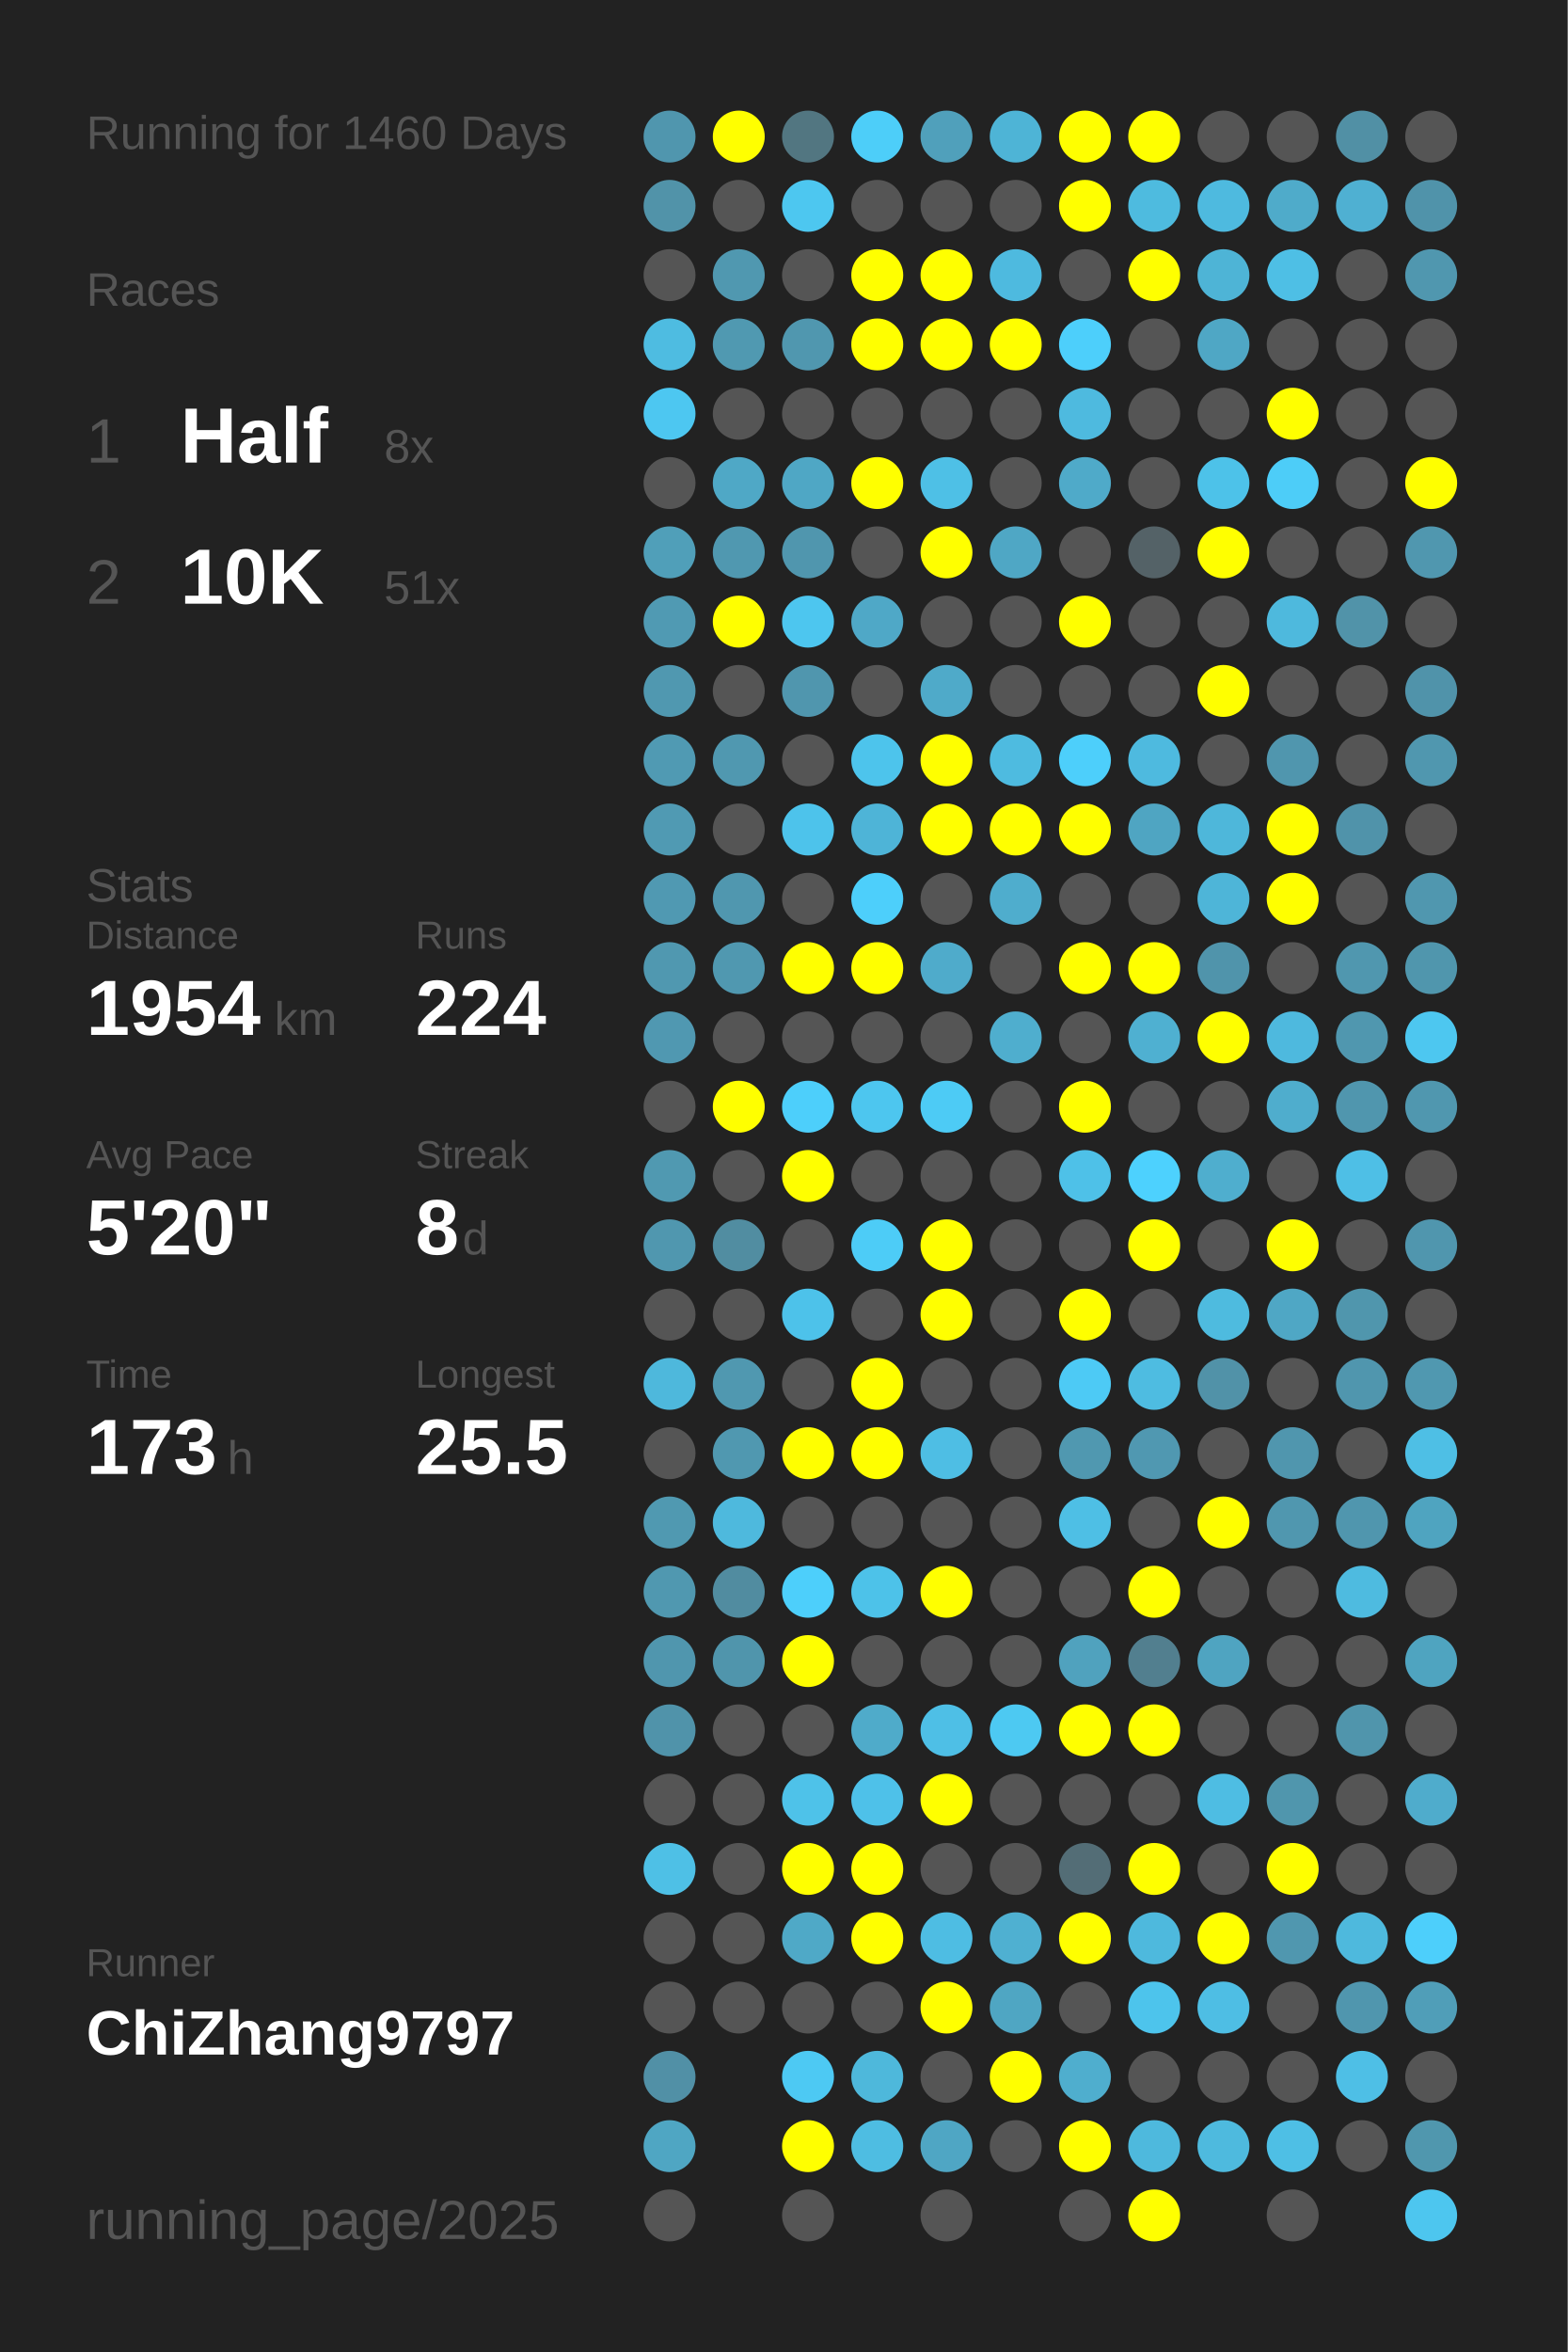
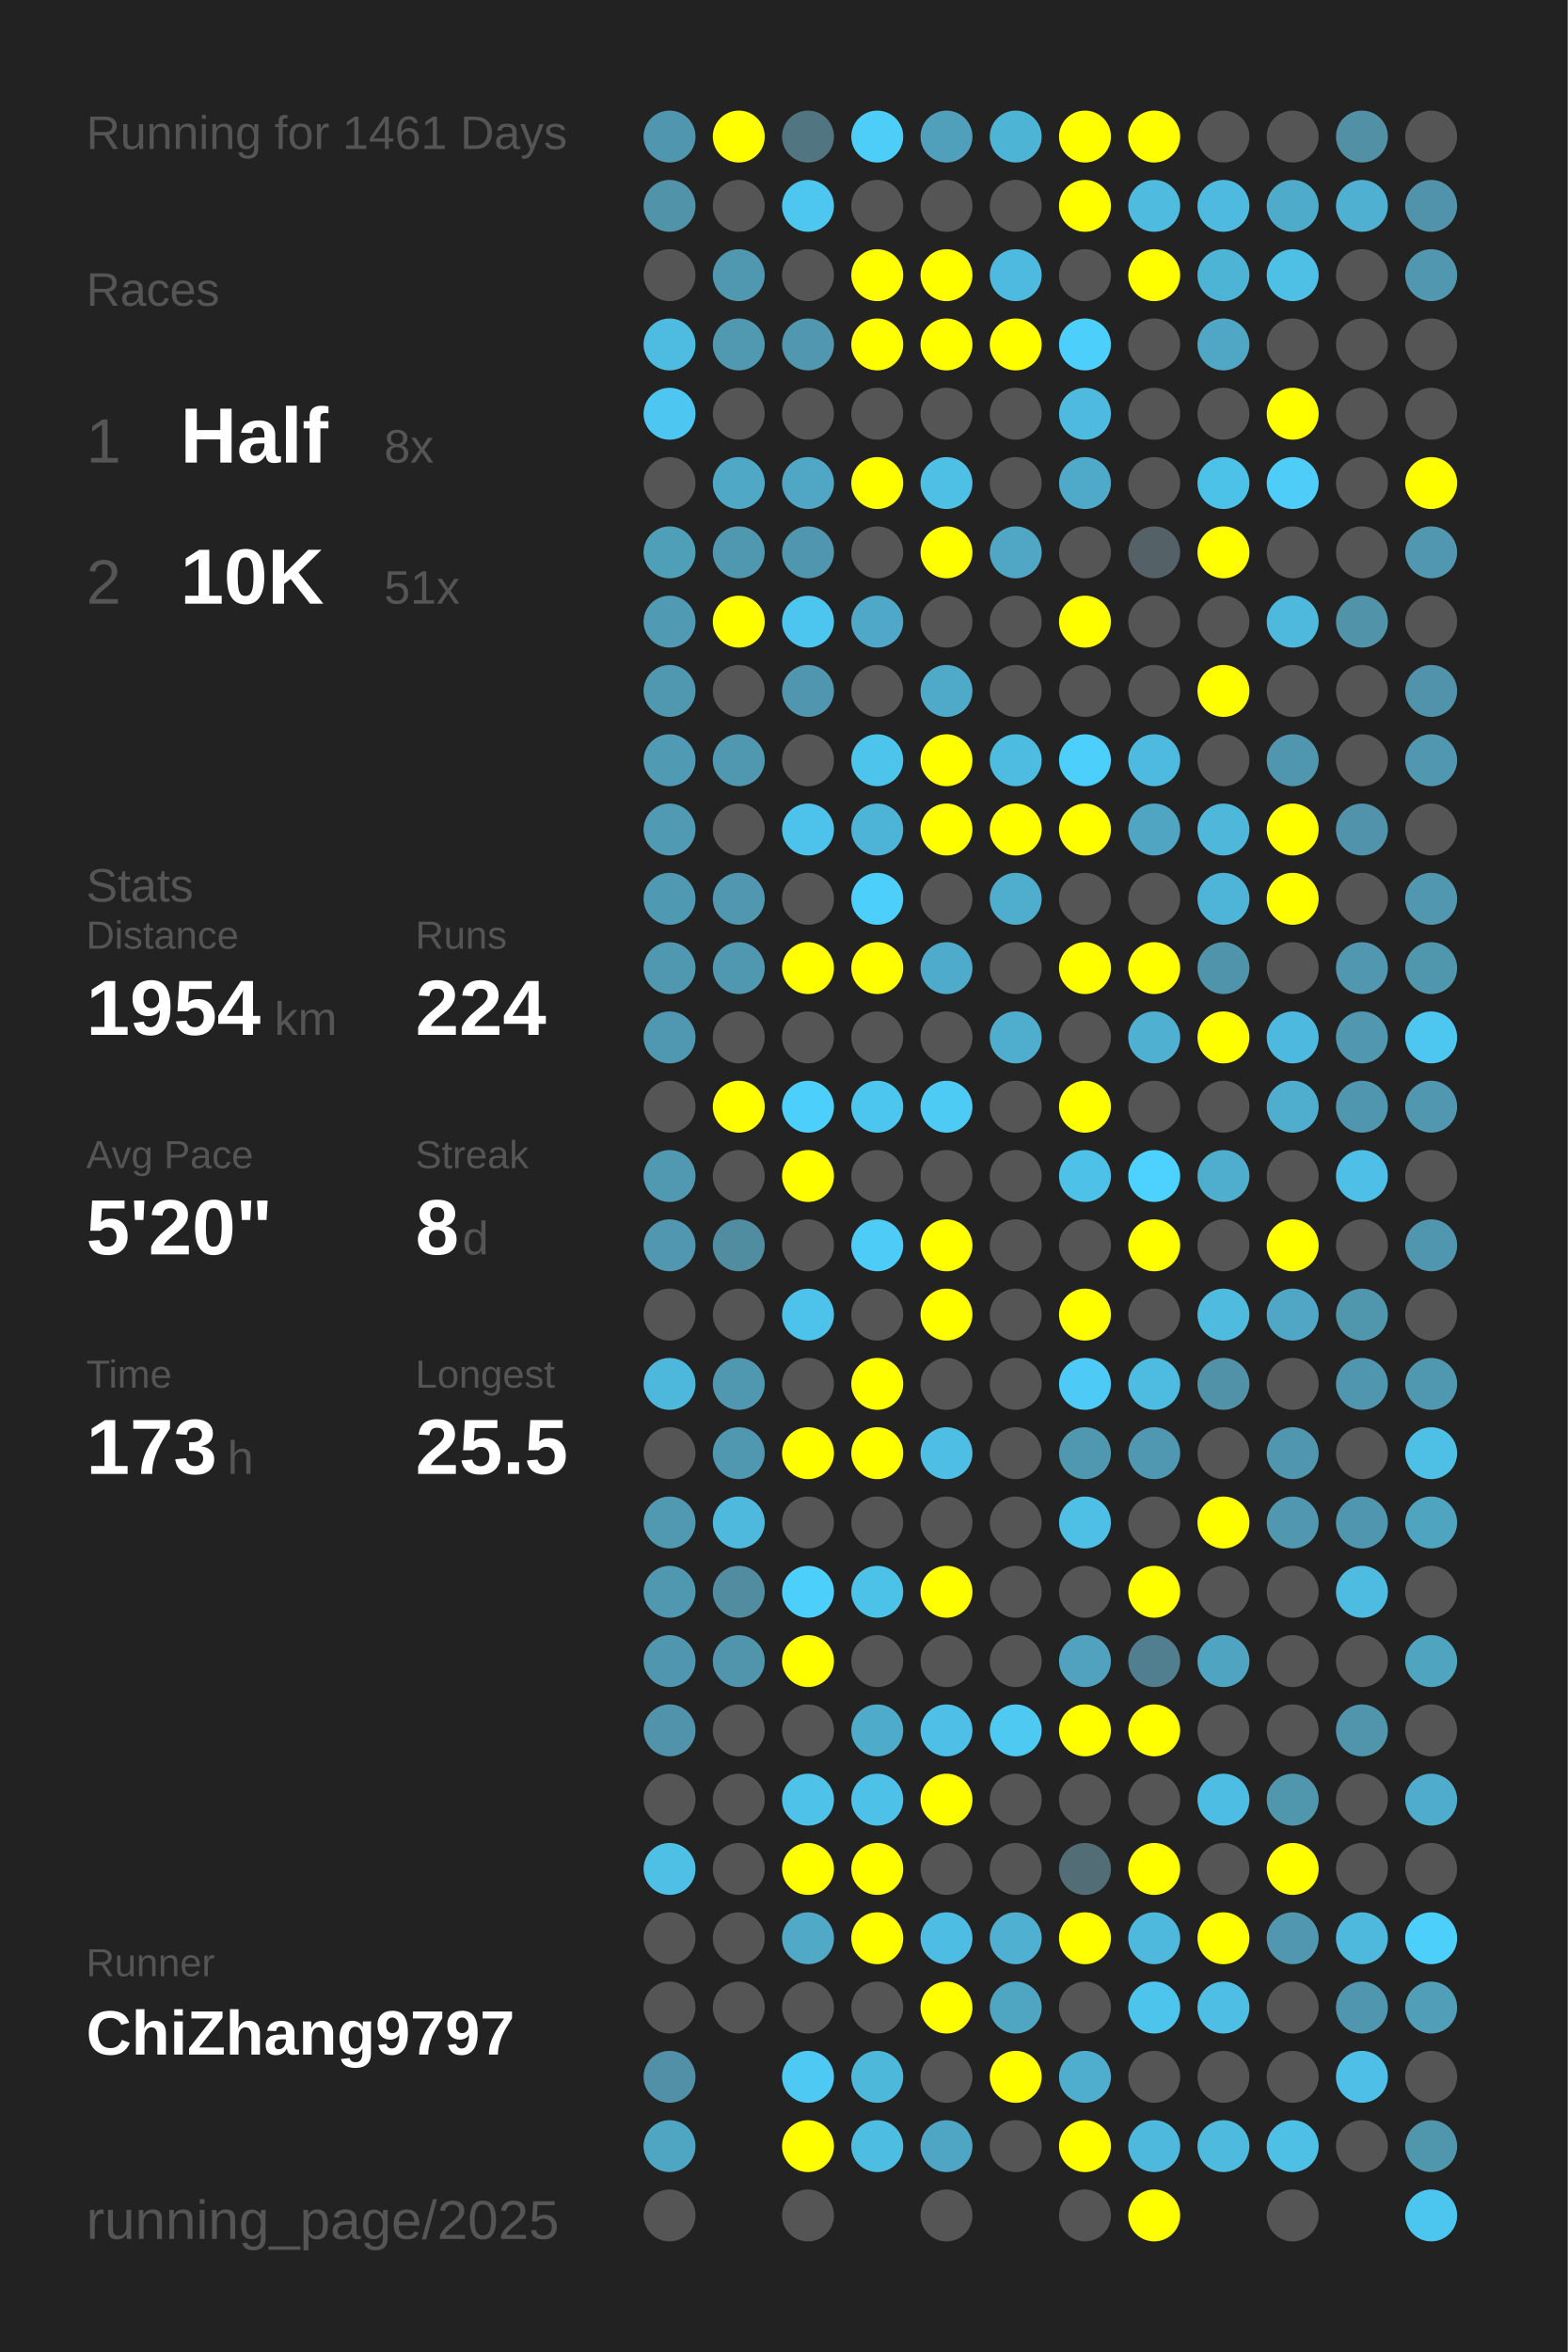
<svg xmlns="http://www.w3.org/2000/svg" baseProfile="full" height="300mm" version="1.1" viewBox="0,0,200,300" width="200mm">
  <defs />
  <rect fill="#222222" height="300" width="200" x="0" y="0" />
-   <text fill="#555555" style="font-size:6px; font-family:Arial;" x="11" y="19">Running for 1460 Days</text>
+   <text fill="#555555" style="font-size:6px; font-family:Arial;" x="11" y="19">Running for 1461 Days</text>
  <text fill="#555555" style="font-size:6px; font-family:Arial;" x="11" y="39">Races</text>
  <text fill="#555555" style="font-size:8px; font-family:Arial;" x="11" y="59">1</text>
  <text fill="#FFFFFF" style="font-size:10px; font-family:Arial; font-weight:bold;" x="23" y="59">Half</text>
  <text fill="#555555" style="font-size:6px; font-family:Arial;" x="49" y="59">8x</text>
  <text fill="#555555" style="font-size:8px; font-family:Arial;" x="11" y="77">2</text>
  <text fill="#FFFFFF" style="font-size:10px; font-family:Arial; font-weight:bold;" x="23" y="77">10K</text>
  <text fill="#555555" style="font-size:6px; font-family:Arial;" x="49" y="77">51x</text>
  <text fill="#555555" style="font-size:6px; font-family:Arial;" x="11" y="115">Stats</text>
  <text fill="#555555" style="font-size:5px; font-family:Arial;" x="11" y="121">Distance</text>
  <text fill="#FFFFFF" style="font-size:10px; font-family:Arial; font-weight:bold;" x="11" y="132">1954</text>
  <text fill="#555555" style="font-size:6px; font-family:Arial;" x="35" y="132">km</text>
  <text fill="#555555" style="font-size:5px; font-family:Arial;" x="53" y="121">Runs</text>
  <text fill="#FFFFFF" style="font-size:10px; font-family:Arial; font-weight:bold;" x="53" y="132">224</text>
  <text fill="#555555" style="font-size:5px; font-family:Arial;" x="11" y="149">Avg Pace</text>
  <text fill="#FFFFFF" style="font-size:10px; font-family:Arial; font-weight:bold;" x="11" y="160">5'20"</text>
  <text fill="#555555" style="font-size:5px; font-family:Arial;" x="53" y="149">Streak</text>
  <text fill="#FFFFFF" style="font-size:10px; font-family:Arial; font-weight:bold;" x="53" y="160">8</text>
  <text fill="#555555" style="font-size:6px; font-family:Arial;" x="59" y="160">d</text>
  <text fill="#555555" style="font-size:5px; font-family:Arial;" x="11" y="177">Time</text>
  <text fill="#FFFFFF" style="font-size:10px; font-family:Arial; font-weight:bold;" x="11" y="188">173</text>
  <text fill="#555555" style="font-size:6px; font-family:Arial;" x="29" y="188">h</text>
  <text fill="#555555" style="font-size:5px; font-family:Arial;" x="53" y="177">Longest</text>
  <text fill="#FFFFFF" style="font-size:10px; font-family:Arial; font-weight:bold;" x="53" y="188">25.5</text>
  <text fill="#555555" style="font-size:5px; font-family:Arial;" x="11" y="252.065">Runner</text>
  <text fill="#FFFFFF" style="font-size:8px; font-family:Arial; font-weight:bold;" x="11" y="262.065">ChiZhang9797</text>
  <text fill="#555555" style="font-size:7px; font-family:Arial;" x="11" y="285.581">running_page/2025</text>
  <circle cx="85.417" cy="17.419" fill="#5096ae" r="3.312" />
  <circle cx="85.417" cy="26.258" fill="#5193a9" r="3.312" />
  <circle cx="85.417" cy="35.097" fill="#555555" r="3.312" />
  <circle cx="85.417" cy="43.935" fill="#4ebce1" r="3.312" />
  <circle cx="85.417" cy="52.774" fill="#4dc7f1" r="3.312" />
  <circle cx="85.417" cy="61.613" fill="#555555" r="3.312" />
  <circle cx="85.417" cy="70.452" fill="#509fb9" r="3.312" />
  <circle cx="85.417" cy="79.29" fill="#509ab3" r="3.312" />
  <circle cx="85.417" cy="88.129" fill="#5098b0" r="3.312" />
  <circle cx="85.417" cy="96.968" fill="#509ab3" r="3.312" />
  <circle cx="85.417" cy="105.806" fill="#509ab3" r="3.312" />
  <circle cx="85.417" cy="114.645" fill="#5099b2" r="3.312" />
  <circle cx="85.417" cy="123.484" fill="#5098b0" r="3.312" />
  <circle cx="85.417" cy="132.323" fill="#5098b1" r="3.312" />
  <circle cx="85.417" cy="141.161" fill="#555555" r="3.312" />
  <circle cx="85.417" cy="150" fill="#5099b1" r="3.312" />
  <circle cx="85.417" cy="158.839" fill="#5097af" r="3.312" />
  <circle cx="85.417" cy="167.677" fill="#555555" r="3.312" />
  <circle cx="85.417" cy="176.516" fill="#4eb8dc" r="3.312" />
  <circle cx="85.417" cy="185.355" fill="#555555" r="3.312" />
  <circle cx="85.417" cy="194.194" fill="#5099b1" r="3.312" />
  <circle cx="85.417" cy="203.032" fill="#5098b0" r="3.312" />
  <circle cx="85.417" cy="211.871" fill="#5096ae" r="3.312" />
  <circle cx="85.417" cy="220.71" fill="#5093aa" r="3.312" />
  <circle cx="85.417" cy="229.548" fill="#555555" r="3.312" />
  <circle cx="85.417" cy="238.387" fill="#4ec0e6" r="3.312" />
  <circle cx="85.417" cy="247.226" fill="#555555" r="3.312" />
  <circle cx="85.417" cy="256.065" fill="#555555" r="3.312" />
  <circle cx="85.417" cy="264.903" fill="#5190a6" r="3.312" />
  <circle cx="85.417" cy="273.742" fill="#4fa6c3" r="3.312" />
  <circle cx="85.417" cy="282.581" fill="#555555" r="3.312" />
  <circle cx="94.25" cy="17.419" fill="#FFFF00" r="3.312" />
  <circle cx="94.25" cy="26.258" fill="#555555" r="3.312" />
  <circle cx="94.25" cy="35.097" fill="#5098b0" r="3.312" />
  <circle cx="94.25" cy="43.935" fill="#5099b1" r="3.312" />
  <circle cx="94.25" cy="52.774" fill="#555555" r="3.312" />
  <circle cx="94.25" cy="61.613" fill="#4fa8c6" r="3.312" />
  <circle cx="94.25" cy="70.452" fill="#5098b0" r="3.312" />
  <circle cx="94.25" cy="79.29" fill="#FFFF00" r="3.312" />
  <circle cx="94.25" cy="88.129" fill="#555555" r="3.312" />
  <circle cx="94.25" cy="96.968" fill="#5098b0" r="3.312" />
  <circle cx="94.25" cy="105.806" fill="#555555" r="3.312" />
  <circle cx="94.25" cy="114.645" fill="#5097af" r="3.312" />
  <circle cx="94.25" cy="123.484" fill="#5098b0" r="3.312" />
  <circle cx="94.25" cy="132.323" fill="#555555" r="3.312" />
  <circle cx="94.25" cy="141.161" fill="#FFFF00" r="3.312" />
  <circle cx="94.25" cy="150" fill="#555555" r="3.312" />
  <circle cx="94.25" cy="158.839" fill="#518da1" r="3.312" />
  <circle cx="94.25" cy="167.677" fill="#555555" r="3.312" />
  <circle cx="94.25" cy="176.516" fill="#5098b0" r="3.312" />
  <circle cx="94.25" cy="185.355" fill="#5098b0" r="3.312" />
  <circle cx="94.25" cy="194.194" fill="#4eb9dd" r="3.312" />
  <circle cx="94.25" cy="203.032" fill="#518ca0" r="3.312" />
  <circle cx="94.25" cy="211.871" fill="#5095ac" r="3.312" />
  <circle cx="94.25" cy="220.71" fill="#555555" r="3.312" />
  <circle cx="94.25" cy="229.548" fill="#555555" r="3.312" />
  <circle cx="94.25" cy="238.387" fill="#555555" r="3.312" />
  <circle cx="94.25" cy="247.226" fill="#555555" r="3.312" />
  <circle cx="94.25" cy="256.065" fill="#555555" r="3.312" />
  <circle cx="103.083" cy="17.419" fill="#527681" r="3.312" />
  <circle cx="103.083" cy="26.258" fill="#4dc7f0" r="3.312" />
  <circle cx="103.083" cy="35.097" fill="#555555" r="3.312" />
  <circle cx="103.083" cy="43.935" fill="#5097af" r="3.312" />
  <circle cx="103.083" cy="52.774" fill="#555555" r="3.312" />
  <circle cx="103.083" cy="61.613" fill="#4fa7c5" r="3.312" />
  <circle cx="103.083" cy="70.452" fill="#5096ae" r="3.312" />
  <circle cx="103.083" cy="79.29" fill="#4dc6ef" r="3.312" />
  <circle cx="103.083" cy="88.129" fill="#5096ae" r="3.312" />
  <circle cx="103.083" cy="96.968" fill="#555555" r="3.312" />
  <circle cx="103.083" cy="105.806" fill="#4dc3eb" r="3.312" />
  <circle cx="103.083" cy="114.645" fill="#555555" r="3.312" />
  <circle cx="103.083" cy="123.484" fill="#FFFF00" r="3.312" />
  <circle cx="103.083" cy="132.323" fill="#555555" r="3.312" />
  <circle cx="103.083" cy="141.161" fill="#4dcffb" r="3.312" />
  <circle cx="103.083" cy="150" fill="#FFFF00" r="3.312" />
  <circle cx="103.083" cy="158.839" fill="#555555" r="3.312" />
  <circle cx="103.083" cy="167.677" fill="#4dc2ea" r="3.312" />
  <circle cx="103.083" cy="176.516" fill="#555555" r="3.312" />
  <circle cx="103.083" cy="185.355" fill="#FFFF00" r="3.312" />
  <circle cx="103.083" cy="194.194" fill="#555555" r="3.312" />
  <circle cx="103.083" cy="203.032" fill="#4dcffb" r="3.312" />
  <circle cx="103.083" cy="211.871" fill="#FFFF00" r="3.312" />
  <circle cx="103.083" cy="220.71" fill="#555555" r="3.312" />
  <circle cx="103.083" cy="229.548" fill="#4ec2e9" r="3.312" />
  <circle cx="103.083" cy="238.387" fill="#FFFF00" r="3.312" />
  <circle cx="103.083" cy="247.226" fill="#4fa9c7" r="3.312" />
  <circle cx="103.083" cy="256.065" fill="#555555" r="3.312" />
  <circle cx="103.083" cy="264.903" fill="#4dc9f3" r="3.312" />
  <circle cx="103.083" cy="273.742" fill="#FFFF00" r="3.312" />
  <circle cx="103.083" cy="282.581" fill="#555555" r="3.312" />
  <circle cx="111.917" cy="17.419" fill="#4dcef9" r="3.312" />
  <circle cx="111.917" cy="26.258" fill="#555555" r="3.312" />
  <circle cx="111.917" cy="35.097" fill="#FFFF00" r="3.312" />
  <circle cx="111.917" cy="43.935" fill="#FFFF00" r="3.312" />
  <circle cx="111.917" cy="52.774" fill="#555555" r="3.312" />
  <circle cx="111.917" cy="61.613" fill="#FFFF00" r="3.312" />
  <circle cx="111.917" cy="70.452" fill="#555555" r="3.312" />
  <circle cx="111.917" cy="79.29" fill="#4fa8c7" r="3.312" />
  <circle cx="111.917" cy="88.129" fill="#555555" r="3.312" />
  <circle cx="111.917" cy="96.968" fill="#4dc4ec" r="3.312" />
  <circle cx="111.917" cy="105.806" fill="#4eb4d7" r="3.312" />
  <circle cx="111.917" cy="114.645" fill="#4dcffb" r="3.312" />
  <circle cx="111.917" cy="123.484" fill="#FFFF00" r="3.312" />
  <circle cx="111.917" cy="132.323" fill="#555555" r="3.312" />
  <circle cx="111.917" cy="141.161" fill="#4dc6ef" r="3.312" />
  <circle cx="111.917" cy="150" fill="#555555" r="3.312" />
  <circle cx="111.917" cy="158.839" fill="#4dccf7" r="3.312" />
  <circle cx="111.917" cy="167.677" fill="#555555" r="3.312" />
  <circle cx="111.917" cy="176.516" fill="#FFFF00" r="3.312" />
  <circle cx="111.917" cy="185.355" fill="#FFFF00" r="3.312" />
  <circle cx="111.917" cy="194.194" fill="#555555" r="3.312" />
  <circle cx="111.917" cy="203.032" fill="#4dc2e9" r="3.312" />
  <circle cx="111.917" cy="211.871" fill="#555555" r="3.312" />
  <circle cx="111.917" cy="220.71" fill="#4fabca" r="3.312" />
  <circle cx="111.917" cy="229.548" fill="#4ec1e9" r="3.312" />
  <circle cx="111.917" cy="238.387" fill="#FFFF00" r="3.312" />
  <circle cx="111.917" cy="247.226" fill="#FFFF00" r="3.312" />
  <circle cx="111.917" cy="256.065" fill="#555555" r="3.312" />
  <circle cx="111.917" cy="264.903" fill="#4eb8db" r="3.312" />
  <circle cx="111.917" cy="273.742" fill="#4ebde2" r="3.312" />
  <circle cx="120.75" cy="17.419" fill="#50a0bb" r="3.312" />
  <circle cx="120.75" cy="26.258" fill="#555555" r="3.312" />
  <circle cx="120.75" cy="35.097" fill="#FFFF00" r="3.312" />
  <circle cx="120.75" cy="43.935" fill="#FFFF00" r="3.312" />
  <circle cx="120.75" cy="52.774" fill="#555555" r="3.312" />
  <circle cx="120.75" cy="61.613" fill="#4ec0e6" r="3.312" />
  <circle cx="120.75" cy="70.452" fill="#FFFF00" r="3.312" />
  <circle cx="120.75" cy="79.29" fill="#555555" r="3.312" />
  <circle cx="120.75" cy="88.129" fill="#4faac9" r="3.312" />
  <circle cx="120.75" cy="96.968" fill="#FFFF00" r="3.312" />
  <circle cx="120.75" cy="105.806" fill="#FFFF00" r="3.312" />
  <circle cx="120.75" cy="114.645" fill="#555555" r="3.312" />
  <circle cx="120.75" cy="123.484" fill="#4fabcb" r="3.312" />
  <circle cx="120.75" cy="132.323" fill="#555555" r="3.312" />
  <circle cx="120.75" cy="141.161" fill="#4dcbf5" r="3.312" />
  <circle cx="120.75" cy="150" fill="#555555" r="3.312" />
  <circle cx="120.75" cy="158.839" fill="#FFFF00" r="3.312" />
  <circle cx="120.75" cy="167.677" fill="#FFFF00" r="3.312" />
  <circle cx="120.75" cy="176.516" fill="#555555" r="3.312" />
  <circle cx="120.75" cy="185.355" fill="#4ebee4" r="3.312" />
  <circle cx="120.75" cy="194.194" fill="#555555" r="3.312" />
  <circle cx="120.75" cy="203.032" fill="#FFFF00" r="3.312" />
  <circle cx="120.75" cy="211.871" fill="#555555" r="3.312" />
  <circle cx="120.75" cy="220.71" fill="#4ebfe6" r="3.312" />
  <circle cx="120.75" cy="229.548" fill="#FFFF00" r="3.312" />
  <circle cx="120.75" cy="238.387" fill="#555555" r="3.312" />
  <circle cx="120.75" cy="247.226" fill="#4ebde3" r="3.312" />
  <circle cx="120.75" cy="256.065" fill="#FFFF00" r="3.312" />
  <circle cx="120.75" cy="264.903" fill="#555555" r="3.312" />
  <circle cx="120.75" cy="273.742" fill="#4fa6c4" r="3.312" />
  <circle cx="120.75" cy="282.581" fill="#555555" r="3.312" />
  <circle cx="129.583" cy="17.419" fill="#4eb4d6" r="3.312" />
  <circle cx="129.583" cy="26.258" fill="#555555" r="3.312" />
  <circle cx="129.583" cy="35.097" fill="#4ebadf" r="3.312" />
  <circle cx="129.583" cy="43.935" fill="#FFFF00" r="3.312" />
  <circle cx="129.583" cy="52.774" fill="#555555" r="3.312" />
  <circle cx="129.583" cy="61.613" fill="#555555" r="3.312" />
  <circle cx="129.583" cy="70.452" fill="#4fa7c5" r="3.312" />
  <circle cx="129.583" cy="79.29" fill="#555555" r="3.312" />
  <circle cx="129.583" cy="88.129" fill="#555555" r="3.312" />
  <circle cx="129.583" cy="96.968" fill="#4ebbe0" r="3.312" />
  <circle cx="129.583" cy="105.806" fill="#FFFF00" r="3.312" />
  <circle cx="129.583" cy="114.645" fill="#4fadcd" r="3.312" />
  <circle cx="129.583" cy="123.484" fill="#555555" r="3.312" />
  <circle cx="129.583" cy="132.323" fill="#4faece" r="3.312" />
  <circle cx="129.583" cy="141.161" fill="#555555" r="3.312" />
  <circle cx="129.583" cy="150" fill="#555555" r="3.312" />
  <circle cx="129.583" cy="158.839" fill="#555555" r="3.312" />
  <circle cx="129.583" cy="167.677" fill="#555555" r="3.312" />
  <circle cx="129.583" cy="176.516" fill="#555555" r="3.312" />
  <circle cx="129.583" cy="185.355" fill="#555555" r="3.312" />
  <circle cx="129.583" cy="194.194" fill="#555555" r="3.312" />
  <circle cx="129.583" cy="203.032" fill="#555555" r="3.312" />
  <circle cx="129.583" cy="211.871" fill="#555555" r="3.312" />
  <circle cx="129.583" cy="220.71" fill="#4dc9f2" r="3.312" />
  <circle cx="129.583" cy="229.548" fill="#555555" r="3.312" />
  <circle cx="129.583" cy="238.387" fill="#555555" r="3.312" />
  <circle cx="129.583" cy="247.226" fill="#4fb0d1" r="3.312" />
  <circle cx="129.583" cy="256.065" fill="#4fa6c3" r="3.312" />
  <circle cx="129.583" cy="264.903" fill="#FFFF00" r="3.312" />
  <circle cx="129.583" cy="273.742" fill="#555555" r="3.312" />
  <circle cx="138.417" cy="17.419" fill="#FFFF00" r="3.312" />
  <circle cx="138.417" cy="26.258" fill="#FFFF00" r="3.312" />
  <circle cx="138.417" cy="35.097" fill="#555555" r="3.312" />
  <circle cx="138.417" cy="43.935" fill="#4dcffb" r="3.312" />
  <circle cx="138.417" cy="52.774" fill="#4ebadf" r="3.312" />
  <circle cx="138.417" cy="61.613" fill="#4faac9" r="3.312" />
  <circle cx="138.417" cy="70.452" fill="#555555" r="3.312" />
  <circle cx="138.417" cy="79.29" fill="#FFFF00" r="3.312" />
  <circle cx="138.417" cy="88.129" fill="#555555" r="3.312" />
  <circle cx="138.417" cy="96.968" fill="#4dcffb" r="3.312" />
  <circle cx="138.417" cy="105.806" fill="#FFFF00" r="3.312" />
  <circle cx="138.417" cy="114.645" fill="#555555" r="3.312" />
  <circle cx="138.417" cy="123.484" fill="#FFFF00" r="3.312" />
  <circle cx="138.417" cy="132.323" fill="#555555" r="3.312" />
  <circle cx="138.417" cy="141.161" fill="#FFFF00" r="3.312" />
  <circle cx="138.417" cy="150" fill="#4ec1e8" r="3.312" />
  <circle cx="138.417" cy="158.839" fill="#555555" r="3.312" />
  <circle cx="138.417" cy="167.677" fill="#FFFF00" r="3.312" />
  <circle cx="138.417" cy="176.516" fill="#4dcaf5" r="3.312" />
  <circle cx="138.417" cy="185.355" fill="#5098b0" r="3.312" />
  <circle cx="138.417" cy="194.194" fill="#4ebfe5" r="3.312" />
  <circle cx="138.417" cy="203.032" fill="#555555" r="3.312" />
  <circle cx="138.417" cy="211.871" fill="#50a2be" r="3.312" />
  <circle cx="138.417" cy="220.71" fill="#FFFF00" r="3.312" />
  <circle cx="138.417" cy="229.548" fill="#555555" r="3.312" />
  <circle cx="138.417" cy="238.387" fill="#536d76" r="3.312" />
  <circle cx="138.417" cy="247.226" fill="#FFFF00" r="3.312" />
  <circle cx="138.417" cy="256.065" fill="#555555" r="3.312" />
  <circle cx="138.417" cy="264.903" fill="#4faece" r="3.312" />
  <circle cx="138.417" cy="273.742" fill="#FFFF00" r="3.312" />
  <circle cx="138.417" cy="282.581" fill="#555555" r="3.312" />
  <circle cx="147.25" cy="17.419" fill="#FFFF00" r="3.312" />
  <circle cx="147.25" cy="26.258" fill="#4ebbdf" r="3.312" />
  <circle cx="147.25" cy="35.097" fill="#FFFF00" r="3.312" />
  <circle cx="147.25" cy="43.935" fill="#555555" r="3.312" />
  <circle cx="147.25" cy="52.774" fill="#555555" r="3.312" />
  <circle cx="147.25" cy="61.613" fill="#555555" r="3.312" />
  <circle cx="147.25" cy="70.452" fill="#546267" r="3.312" />
  <circle cx="147.25" cy="79.29" fill="#555555" r="3.312" />
  <circle cx="147.25" cy="88.129" fill="#555555" r="3.312" />
  <circle cx="147.25" cy="96.968" fill="#4ebadf" r="3.312" />
  <circle cx="147.25" cy="105.806" fill="#4fa5c2" r="3.312" />
  <circle cx="147.25" cy="114.645" fill="#555555" r="3.312" />
  <circle cx="147.25" cy="123.484" fill="#FFFF00" r="3.312" />
  <circle cx="147.25" cy="132.323" fill="#4fb0d1" r="3.312" />
  <circle cx="147.25" cy="141.161" fill="#555555" r="3.312" />
  <circle cx="147.25" cy="150" fill="#4dd1fe" r="3.312" />
  <circle cx="147.25" cy="158.839" fill="#FFFF00" r="3.312" />
  <circle cx="147.25" cy="167.677" fill="#555555" r="3.312" />
  <circle cx="147.25" cy="176.516" fill="#4ebce1" r="3.312" />
  <circle cx="147.25" cy="185.355" fill="#5098b1" r="3.312" />
  <circle cx="147.25" cy="194.194" fill="#555555" r="3.312" />
  <circle cx="147.25" cy="203.032" fill="#FFFF00" r="3.312" />
  <circle cx="147.25" cy="211.871" fill="#527f8f" r="3.312" />
  <circle cx="147.25" cy="220.71" fill="#FFFF00" r="3.312" />
  <circle cx="147.25" cy="229.548" fill="#555555" r="3.312" />
  <circle cx="147.25" cy="238.387" fill="#FFFF00" r="3.312" />
  <circle cx="147.25" cy="247.226" fill="#4eb9dd" r="3.312" />
  <circle cx="147.25" cy="256.065" fill="#4dc4ec" r="3.312" />
  <circle cx="147.25" cy="264.903" fill="#555555" r="3.312" />
  <circle cx="147.25" cy="273.742" fill="#4eb9dd" r="3.312" />
  <circle cx="147.25" cy="282.581" fill="#FFFF00" r="3.312" />
  <circle cx="156.083" cy="17.419" fill="#555555" r="3.312" />
  <circle cx="156.083" cy="26.258" fill="#4ebadf" r="3.312" />
  <circle cx="156.083" cy="35.097" fill="#4eb4d6" r="3.312" />
  <circle cx="156.083" cy="43.935" fill="#4fa7c5" r="3.312" />
  <circle cx="156.083" cy="52.774" fill="#555555" r="3.312" />
  <circle cx="156.083" cy="61.613" fill="#4dc2e9" r="3.312" />
  <circle cx="156.083" cy="70.452" fill="#FFFF00" r="3.312" />
  <circle cx="156.083" cy="79.29" fill="#555555" r="3.312" />
  <circle cx="156.083" cy="88.129" fill="#FFFF00" r="3.312" />
  <circle cx="156.083" cy="96.968" fill="#555555" r="3.312" />
  <circle cx="156.083" cy="105.806" fill="#4eb7da" r="3.312" />
  <circle cx="156.083" cy="114.645" fill="#4eb5d8" r="3.312" />
  <circle cx="156.083" cy="123.484" fill="#5094ab" r="3.312" />
  <circle cx="156.083" cy="132.323" fill="#FFFF00" r="3.312" />
  <circle cx="156.083" cy="141.161" fill="#555555" r="3.312" />
  <circle cx="156.083" cy="150" fill="#4faece" r="3.312" />
  <circle cx="156.083" cy="158.839" fill="#555555" r="3.312" />
  <circle cx="156.083" cy="167.677" fill="#4ebbdf" r="3.312" />
  <circle cx="156.083" cy="176.516" fill="#5192a8" r="3.312" />
  <circle cx="156.083" cy="185.355" fill="#555555" r="3.312" />
  <circle cx="156.083" cy="194.194" fill="#FFFF00" r="3.312" />
  <circle cx="156.083" cy="203.032" fill="#555555" r="3.312" />
  <circle cx="156.083" cy="211.871" fill="#4fa4c1" r="3.312" />
  <circle cx="156.083" cy="220.71" fill="#555555" r="3.312" />
  <circle cx="156.083" cy="229.548" fill="#4ebde3" r="3.312" />
  <circle cx="156.083" cy="238.387" fill="#555555" r="3.312" />
  <circle cx="156.083" cy="247.226" fill="#FFFF00" r="3.312" />
  <circle cx="156.083" cy="256.065" fill="#4ebee4" r="3.312" />
  <circle cx="156.083" cy="264.903" fill="#555555" r="3.312" />
  <circle cx="156.083" cy="273.742" fill="#4ebade" r="3.312" />
  <circle cx="164.917" cy="17.419" fill="#555555" r="3.312" />
  <circle cx="164.917" cy="26.258" fill="#4fabca" r="3.312" />
  <circle cx="164.917" cy="35.097" fill="#4ebfe5" r="3.312" />
  <circle cx="164.917" cy="43.935" fill="#555555" r="3.312" />
  <circle cx="164.917" cy="52.774" fill="#FFFF00" r="3.312" />
  <circle cx="164.917" cy="61.613" fill="#4dcdf8" r="3.312" />
  <circle cx="164.917" cy="70.452" fill="#555555" r="3.312" />
  <circle cx="164.917" cy="79.29" fill="#4eb9dd" r="3.312" />
  <circle cx="164.917" cy="88.129" fill="#555555" r="3.312" />
  <circle cx="164.917" cy="96.968" fill="#5096ae" r="3.312" />
  <circle cx="164.917" cy="105.806" fill="#FFFF00" r="3.312" />
  <circle cx="164.917" cy="114.645" fill="#FFFF00" r="3.312" />
  <circle cx="164.917" cy="123.484" fill="#555555" r="3.312" />
  <circle cx="164.917" cy="132.323" fill="#4eb9de" r="3.312" />
  <circle cx="164.917" cy="141.161" fill="#4fadcd" r="3.312" />
  <circle cx="164.917" cy="150" fill="#555555" r="3.312" />
  <circle cx="164.917" cy="158.839" fill="#FFFF00" r="3.312" />
  <circle cx="164.917" cy="167.677" fill="#4fa7c5" r="3.312" />
  <circle cx="164.917" cy="176.516" fill="#555555" r="3.312" />
  <circle cx="164.917" cy="185.355" fill="#5096ae" r="3.312" />
  <circle cx="164.917" cy="194.194" fill="#5097af" r="3.312" />
  <circle cx="164.917" cy="203.032" fill="#555555" r="3.312" />
  <circle cx="164.917" cy="211.871" fill="#555555" r="3.312" />
  <circle cx="164.917" cy="220.71" fill="#555555" r="3.312" />
  <circle cx="164.917" cy="229.548" fill="#5096ad" r="3.312" />
  <circle cx="164.917" cy="238.387" fill="#FFFF00" r="3.312" />
  <circle cx="164.917" cy="247.226" fill="#5097af" r="3.312" />
  <circle cx="164.917" cy="256.065" fill="#555555" r="3.312" />
  <circle cx="164.917" cy="264.903" fill="#555555" r="3.312" />
  <circle cx="164.917" cy="273.742" fill="#4ebfe5" r="3.312" />
  <circle cx="164.917" cy="282.581" fill="#555555" r="3.312" />
  <circle cx="173.75" cy="17.419" fill="#5190a5" r="3.312" />
  <circle cx="173.75" cy="26.258" fill="#4fb0d2" r="3.312" />
  <circle cx="173.75" cy="35.097" fill="#555555" r="3.312" />
  <circle cx="173.75" cy="43.935" fill="#555555" r="3.312" />
  <circle cx="173.75" cy="52.774" fill="#555555" r="3.312" />
  <circle cx="173.75" cy="61.613" fill="#555555" r="3.312" />
  <circle cx="173.75" cy="70.452" fill="#555555" r="3.312" />
  <circle cx="173.75" cy="79.29" fill="#5193a9" r="3.312" />
  <circle cx="173.75" cy="88.129" fill="#555555" r="3.312" />
  <circle cx="173.75" cy="96.968" fill="#555555" r="3.312" />
  <circle cx="173.75" cy="105.806" fill="#5093aa" r="3.312" />
  <circle cx="173.75" cy="114.645" fill="#555555" r="3.312" />
  <circle cx="173.75" cy="123.484" fill="#5097af" r="3.312" />
  <circle cx="173.75" cy="132.323" fill="#5097af" r="3.312" />
  <circle cx="173.75" cy="141.161" fill="#5096ae" r="3.312" />
  <circle cx="173.75" cy="150" fill="#4ebfe6" r="3.312" />
  <circle cx="173.75" cy="158.839" fill="#555555" r="3.312" />
  <circle cx="173.75" cy="167.677" fill="#5096ad" r="3.312" />
  <circle cx="173.75" cy="176.516" fill="#5096ae" r="3.312" />
  <circle cx="173.75" cy="185.355" fill="#555555" r="3.312" />
  <circle cx="173.75" cy="194.194" fill="#5096ae" r="3.312" />
  <circle cx="173.75" cy="203.032" fill="#4ebbe0" r="3.312" />
  <circle cx="173.75" cy="211.871" fill="#555555" r="3.312" />
  <circle cx="173.75" cy="220.71" fill="#5095ac" r="3.312" />
  <circle cx="173.75" cy="229.548" fill="#555555" r="3.312" />
  <circle cx="173.75" cy="238.387" fill="#555555" r="3.312" />
  <circle cx="173.75" cy="247.226" fill="#4eb9dd" r="3.312" />
  <circle cx="173.75" cy="256.065" fill="#5096ae" r="3.312" />
  <circle cx="173.75" cy="264.903" fill="#4ebfe6" r="3.312" />
  <circle cx="173.75" cy="273.742" fill="#555555" r="3.312" />
  <circle cx="182.583" cy="17.419" fill="#555555" r="3.312" />
  <circle cx="182.583" cy="26.258" fill="#5093aa" r="3.312" />
  <circle cx="182.583" cy="35.097" fill="#5097af" r="3.312" />
  <circle cx="182.583" cy="43.935" fill="#555555" r="3.312" />
  <circle cx="182.583" cy="52.774" fill="#555555" r="3.312" />
  <circle cx="182.583" cy="61.613" fill="#FFFF00" r="3.312" />
  <circle cx="182.583" cy="70.452" fill="#5097af" r="3.312" />
  <circle cx="182.583" cy="79.29" fill="#555555" r="3.312" />
  <circle cx="182.583" cy="88.129" fill="#5093aa" r="3.312" />
  <circle cx="182.583" cy="96.968" fill="#5097af" r="3.312" />
  <circle cx="182.583" cy="105.806" fill="#555555" r="3.312" />
  <circle cx="182.583" cy="114.645" fill="#5097af" r="3.312" />
  <circle cx="182.583" cy="123.484" fill="#5096ad" r="3.312" />
  <circle cx="182.583" cy="132.323" fill="#4dc7f0" r="3.312" />
  <circle cx="182.583" cy="141.161" fill="#5097af" r="3.312" />
  <circle cx="182.583" cy="150" fill="#555555" r="3.312" />
  <circle cx="182.583" cy="158.839" fill="#5096ae" r="3.312" />
  <circle cx="182.583" cy="167.677" fill="#555555" r="3.312" />
  <circle cx="182.583" cy="176.516" fill="#5098b0" r="3.312" />
  <circle cx="182.583" cy="185.355" fill="#4ebfe5" r="3.312" />
  <circle cx="182.583" cy="194.194" fill="#4fa4c0" r="3.312" />
  <circle cx="182.583" cy="203.032" fill="#555555" r="3.312" />
  <circle cx="182.583" cy="211.871" fill="#4fa4c0" r="3.312" />
  <circle cx="182.583" cy="220.71" fill="#555555" r="3.312" />
  <circle cx="182.583" cy="229.548" fill="#4faccc" r="3.312" />
  <circle cx="182.583" cy="238.387" fill="#555555" r="3.312" />
  <circle cx="182.583" cy="247.226" fill="#4dcffb" r="3.312" />
  <circle cx="182.583" cy="256.065" fill="#509eb8" r="3.312" />
  <circle cx="182.583" cy="264.903" fill="#555555" r="3.312" />
  <circle cx="182.583" cy="273.742" fill="#5097ae" r="3.312" />
  <circle cx="182.583" cy="282.581" fill="#4dc6ef" r="3.312" />
</svg>
